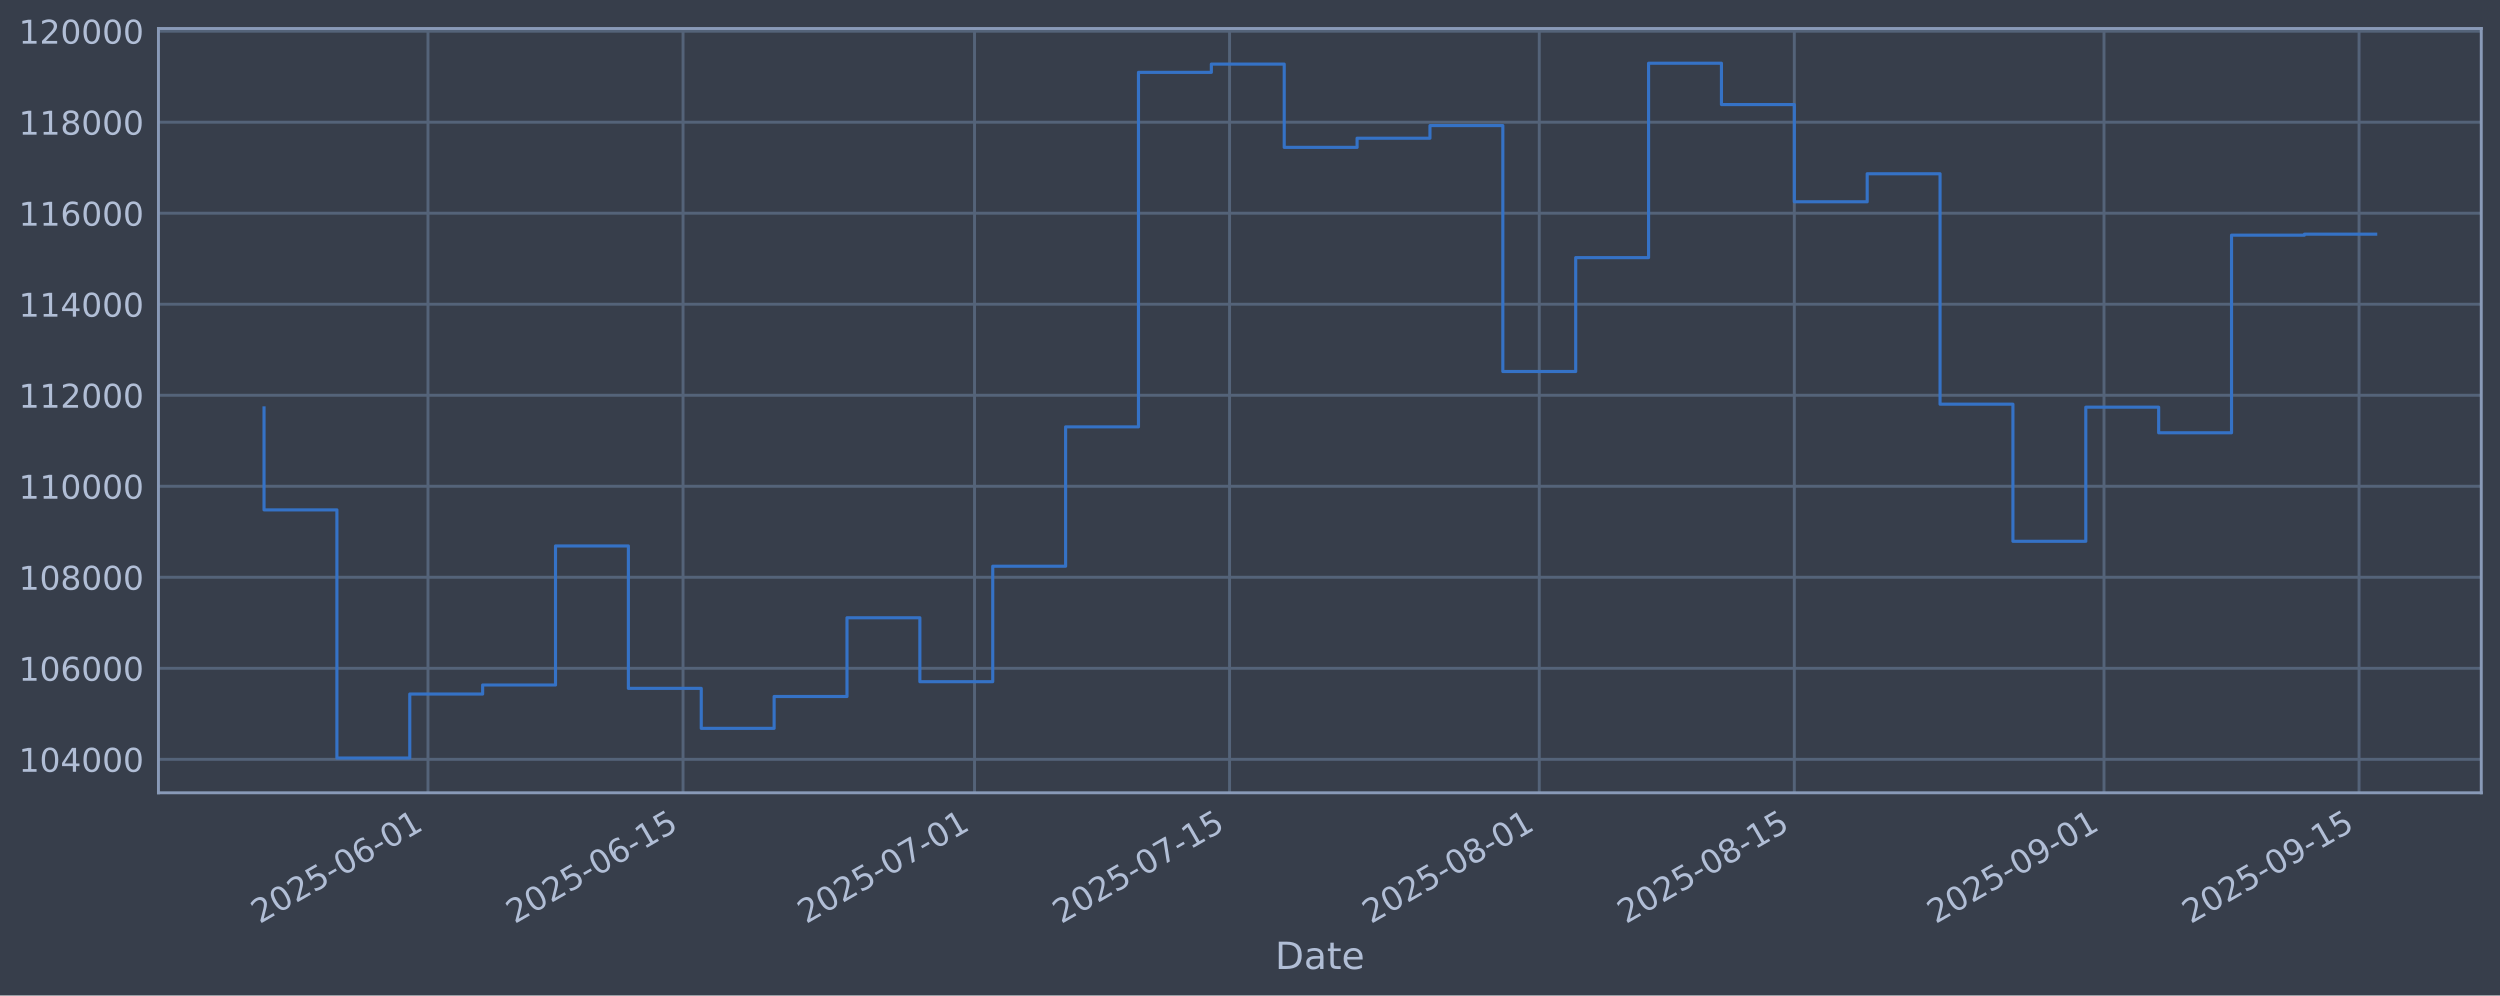
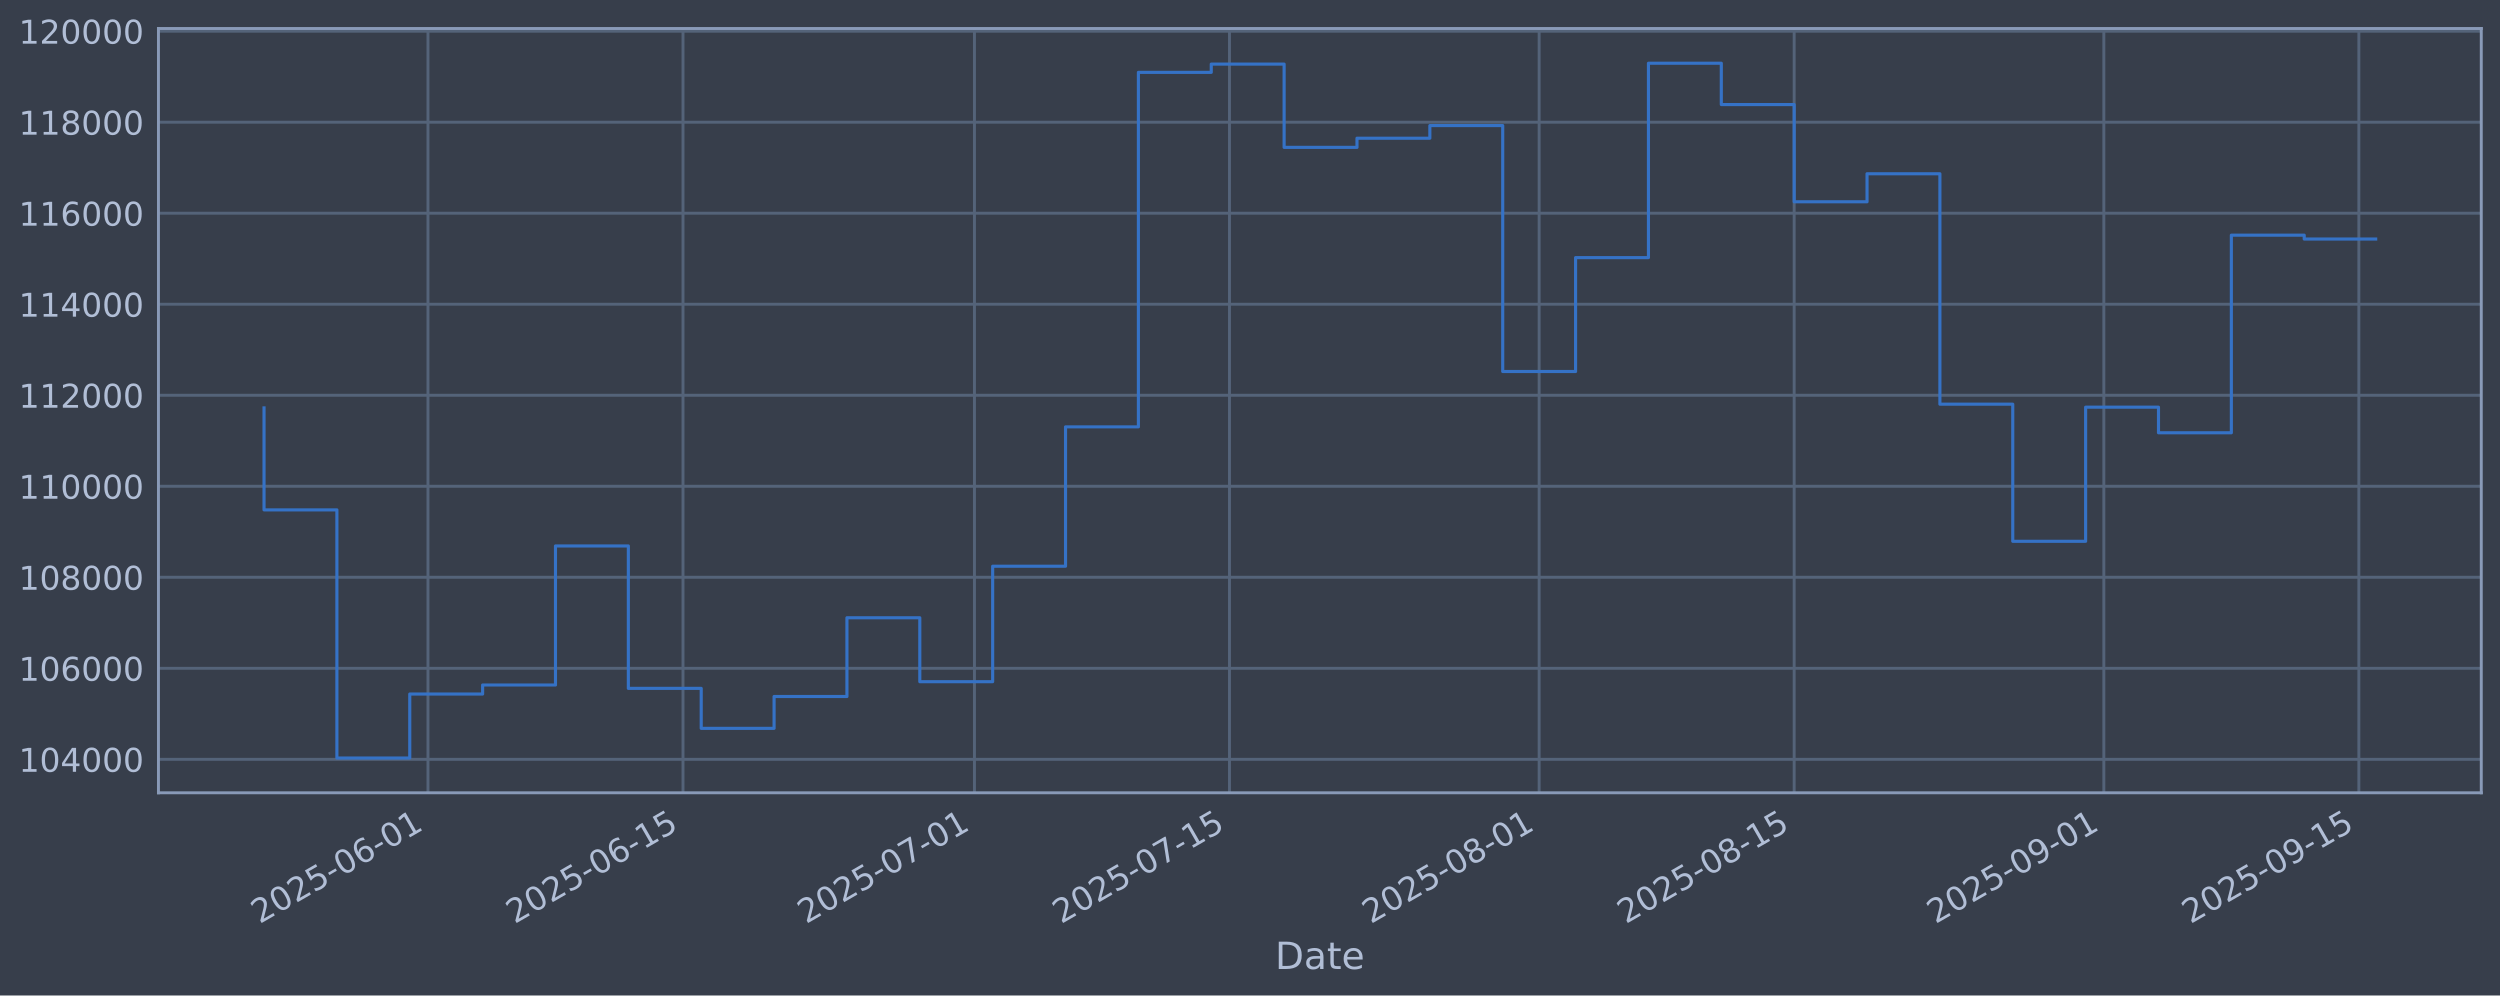
<svg xmlns="http://www.w3.org/2000/svg" xmlns:xlink="http://www.w3.org/1999/xlink" width="960.9pt" height="382.628pt" viewBox="0 0 960.9 382.628" version="1.1">
  <defs>
    <style type="text/css">*{stroke-linejoin: round; stroke-linecap: butt}</style>
  </defs>
  <g id="figure_1">
    <g id="patch_1">
      <path d="M 0 382.628  L 960.9 382.628  L 960.9 0  L 0 0  z " style="fill: #373e4b" />
    </g>
    <g id="axes_1">
      <g id="patch_2">
        <path d="M 60.901 304.718  L 953.701 304.718  L 953.701 10.958  L 60.901 10.958  z " style="fill: #373e4b" />
      </g>
      <g id="matplotlib.axis_1">
        <g id="xtick_1">
          <g id="line2d_1">
-             <path d="M 164.501 304.718  L 164.501 10.958  " clip-path="url(#p83c7c20d16)" style="fill: none; stroke: #546379; stroke-width: 1.12; stroke-linecap: square" />
+             <path d="M 164.496 304.718  L 164.496 10.958  " clip-path="url(#pe98b0fb3b4)" style="fill: none; stroke: #546379; stroke-width: 1.12; stroke-linecap: square" />
          </g>
          <g id="line2d_2" />
          <g id="text_1">
-             <g style="fill: #b1bed6" transform="translate(99.77597 355.2226) rotate(-30) scale(0.126 -0.126)">
+             <g style="fill: #b1bed6" transform="translate(99.7701 355.2226) rotate(-30) scale(0.126 -0.126)">
              <defs>
                <path id="DejaVuSans-32" d="M 1228 531  L 3431 531  L 3431 0  L 469 0  L 469 531  Q 828 903 1448 1529  Q 2069 2156 2228 2338  Q 2531 2678 2651 2914  Q 2772 3150 2772 3378  Q 2772 3750 2511 3984  Q 2250 4219 1831 4219  Q 1534 4219 1204 4116  Q 875 4013 500 3803  L 500 4441  Q 881 4594 1212 4672  Q 1544 4750 1819 4750  Q 2544 4750 2975 4387  Q 3406 4025 3406 3419  Q 3406 3131 3298 2873  Q 3191 2616 2906 2266  Q 2828 2175 2409 1742  Q 1991 1309 1228 531  z " transform="scale(0.015625)" />
                <path id="DejaVuSans-30" d="M 2034 4250  Q 1547 4250 1301 3770  Q 1056 3291 1056 2328  Q 1056 1369 1301 889  Q 1547 409 2034 409  Q 2525 409 2770 889  Q 3016 1369 3016 2328  Q 3016 3291 2770 3770  Q 2525 4250 2034 4250  z M 2034 4750  Q 2819 4750 3233 4129  Q 3647 3509 3647 2328  Q 3647 1150 3233 529  Q 2819 -91 2034 -91  Q 1250 -91 836 529  Q 422 1150 422 2328  Q 422 3509 836 4129  Q 1250 4750 2034 4750  z " transform="scale(0.015625)" />
                <path id="DejaVuSans-35" d="M 691 4666  L 3169 4666  L 3169 4134  L 1269 4134  L 1269 2991  Q 1406 3038 1543 3061  Q 1681 3084 1819 3084  Q 2600 3084 3056 2656  Q 3513 2228 3513 1497  Q 3513 744 3044 326  Q 2575 -91 1722 -91  Q 1428 -91 1123 -41  Q 819 9 494 109  L 494 744  Q 775 591 1075 516  Q 1375 441 1709 441  Q 2250 441 2565 725  Q 2881 1009 2881 1497  Q 2881 1984 2565 2268  Q 2250 2553 1709 2553  Q 1456 2553 1204 2497  Q 953 2441 691 2322  L 691 4666  z " transform="scale(0.015625)" />
                <path id="DejaVuSans-2d" d="M 313 2009  L 1997 2009  L 1997 1497  L 313 1497  L 313 2009  z " transform="scale(0.015625)" />
                <path id="DejaVuSans-36" d="M 2113 2584  Q 1688 2584 1439 2293  Q 1191 2003 1191 1497  Q 1191 994 1439 701  Q 1688 409 2113 409  Q 2538 409 2786 701  Q 3034 994 3034 1497  Q 3034 2003 2786 2293  Q 2538 2584 2113 2584  z M 3366 4563  L 3366 3988  Q 3128 4100 2886 4159  Q 2644 4219 2406 4219  Q 1781 4219 1451 3797  Q 1122 3375 1075 2522  Q 1259 2794 1537 2939  Q 1816 3084 2150 3084  Q 2853 3084 3261 2657  Q 3669 2231 3669 1497  Q 3669 778 3244 343  Q 2819 -91 2113 -91  Q 1303 -91 875 529  Q 447 1150 447 2328  Q 447 3434 972 4092  Q 1497 4750 2381 4750  Q 2619 4750 2861 4703  Q 3103 4656 3366 4563  z " transform="scale(0.015625)" />
                <path id="DejaVuSans-31" d="M 794 531  L 1825 531  L 1825 4091  L 703 3866  L 703 4441  L 1819 4666  L 2450 4666  L 2450 531  L 3481 531  L 3481 0  L 794 0  L 794 531  z " transform="scale(0.015625)" />
              </defs>
              <use xlink:href="#DejaVuSans-32" />
              <use xlink:href="#DejaVuSans-30" transform="translate(63.62305 0)" />
              <use xlink:href="#DejaVuSans-32" transform="translate(127.2461 0)" />
              <use xlink:href="#DejaVuSans-35" transform="translate(190.8691 0)" />
              <use xlink:href="#DejaVuSans-2d" transform="translate(254.4922 0)" />
              <use xlink:href="#DejaVuSans-30" transform="translate(290.5762 0)" />
              <use xlink:href="#DejaVuSans-36" transform="translate(354.1992 0)" />
              <use xlink:href="#DejaVuSans-2d" transform="translate(417.8223 0)" />
              <use xlink:href="#DejaVuSans-30" transform="translate(453.9062 0)" />
              <use xlink:href="#DejaVuSans-31" transform="translate(517.5293 0)" />
            </g>
          </g>
        </g>
        <g id="xtick_2">
          <g id="line2d_3">
-             <path d="M 262.531 304.718  L 262.531 10.958  " clip-path="url(#p83c7c20d16)" style="fill: none; stroke: #546379; stroke-width: 1.12; stroke-linecap: square" />
+             <path d="M 262.516 304.718  L 262.516 10.958  " clip-path="url(#pe98b0fb3b4)" style="fill: none; stroke: #546379; stroke-width: 1.12; stroke-linecap: square" />
          </g>
          <g id="line2d_4" />
          <g id="text_2">
-             <g style="fill: #b1bed6" transform="translate(197.8058 355.2226) rotate(-30) scale(0.126 -0.126)">
+             <g style="fill: #b1bed6" transform="translate(197.7908 355.2226) rotate(-30) scale(0.126 -0.126)">
              <use xlink:href="#DejaVuSans-32" />
              <use xlink:href="#DejaVuSans-30" transform="translate(63.62305 0)" />
              <use xlink:href="#DejaVuSans-32" transform="translate(127.2461 0)" />
              <use xlink:href="#DejaVuSans-35" transform="translate(190.8691 0)" />
              <use xlink:href="#DejaVuSans-2d" transform="translate(254.4922 0)" />
              <use xlink:href="#DejaVuSans-30" transform="translate(290.5762 0)" />
              <use xlink:href="#DejaVuSans-36" transform="translate(354.1992 0)" />
              <use xlink:href="#DejaVuSans-2d" transform="translate(417.8223 0)" />
              <use xlink:href="#DejaVuSans-31" transform="translate(453.9062 0)" />
              <use xlink:href="#DejaVuSans-35" transform="translate(517.5293 0)" />
            </g>
          </g>
        </g>
        <g id="xtick_3">
          <g id="line2d_5">
-             <path d="M 374.565 304.718  L 374.565 10.958  " clip-path="url(#p83c7c20d16)" style="fill: none; stroke: #546379; stroke-width: 1.12; stroke-linecap: square" />
+             <path d="M 374.54 304.718  L 374.54 10.958  " clip-path="url(#pe98b0fb3b4)" style="fill: none; stroke: #546379; stroke-width: 1.12; stroke-linecap: square" />
          </g>
          <g id="line2d_6" />
          <g id="text_3">
-             <g style="fill: #b1bed6" transform="translate(309.8399 355.2226) rotate(-30) scale(0.126 -0.126)">
+             <g style="fill: #b1bed6" transform="translate(309.8144 355.2226) rotate(-30) scale(0.126 -0.126)">
              <defs>
                <path id="DejaVuSans-37" d="M 525 4666  L 3525 4666  L 3525 4397  L 1831 0  L 1172 0  L 2766 4134  L 525 4134  L 525 4666  z " transform="scale(0.015625)" />
              </defs>
              <use xlink:href="#DejaVuSans-32" />
              <use xlink:href="#DejaVuSans-30" transform="translate(63.62305 0)" />
              <use xlink:href="#DejaVuSans-32" transform="translate(127.2461 0)" />
              <use xlink:href="#DejaVuSans-35" transform="translate(190.8691 0)" />
              <use xlink:href="#DejaVuSans-2d" transform="translate(254.4922 0)" />
              <use xlink:href="#DejaVuSans-30" transform="translate(290.5762 0)" />
              <use xlink:href="#DejaVuSans-37" transform="translate(354.1992 0)" />
              <use xlink:href="#DejaVuSans-2d" transform="translate(417.8223 0)" />
              <use xlink:href="#DejaVuSans-30" transform="translate(453.9062 0)" />
              <use xlink:href="#DejaVuSans-31" transform="translate(517.5293 0)" />
            </g>
          </g>
        </g>
        <g id="xtick_4">
          <g id="line2d_7">
-             <path d="M 472.595 304.718  L 472.595 10.958  " clip-path="url(#p83c7c20d16)" style="fill: none; stroke: #546379; stroke-width: 1.12; stroke-linecap: square" />
+             <path d="M 472.561 304.718  L 472.561 10.958  " clip-path="url(#pe98b0fb3b4)" style="fill: none; stroke: #546379; stroke-width: 1.12; stroke-linecap: square" />
          </g>
          <g id="line2d_8" />
          <g id="text_4">
-             <g style="fill: #b1bed6" transform="translate(407.8697 355.2226) rotate(-30) scale(0.126 -0.126)">
+             <g style="fill: #b1bed6" transform="translate(407.8351 355.2226) rotate(-30) scale(0.126 -0.126)">
              <use xlink:href="#DejaVuSans-32" />
              <use xlink:href="#DejaVuSans-30" transform="translate(63.62305 0)" />
              <use xlink:href="#DejaVuSans-32" transform="translate(127.2461 0)" />
              <use xlink:href="#DejaVuSans-35" transform="translate(190.8691 0)" />
              <use xlink:href="#DejaVuSans-2d" transform="translate(254.4922 0)" />
              <use xlink:href="#DejaVuSans-30" transform="translate(290.5762 0)" />
              <use xlink:href="#DejaVuSans-37" transform="translate(354.1992 0)" />
              <use xlink:href="#DejaVuSans-2d" transform="translate(417.8223 0)" />
              <use xlink:href="#DejaVuSans-31" transform="translate(453.9062 0)" />
              <use xlink:href="#DejaVuSans-35" transform="translate(517.5293 0)" />
            </g>
          </g>
        </g>
        <g id="xtick_5">
          <g id="line2d_9">
-             <path d="M 591.631 304.718  L 591.631 10.958  " clip-path="url(#p83c7c20d16)" style="fill: none; stroke: #546379; stroke-width: 1.12; stroke-linecap: square" />
+             <path d="M 591.586 304.718  L 591.586 10.958  " clip-path="url(#pe98b0fb3b4)" style="fill: none; stroke: #546379; stroke-width: 1.12; stroke-linecap: square" />
          </g>
          <g id="line2d_10" />
          <g id="text_5">
-             <g style="fill: #b1bed6" transform="translate(526.9059 355.2226) rotate(-30) scale(0.126 -0.126)">
+             <g style="fill: #b1bed6" transform="translate(526.8602 355.2226) rotate(-30) scale(0.126 -0.126)">
              <defs>
                <path id="DejaVuSans-38" d="M 2034 2216  Q 1584 2216 1326 1975  Q 1069 1734 1069 1313  Q 1069 891 1326 650  Q 1584 409 2034 409  Q 2484 409 2743 651  Q 3003 894 3003 1313  Q 3003 1734 2745 1975  Q 2488 2216 2034 2216  z M 1403 2484  Q 997 2584 770 2862  Q 544 3141 544 3541  Q 544 4100 942 4425  Q 1341 4750 2034 4750  Q 2731 4750 3128 4425  Q 3525 4100 3525 3541  Q 3525 3141 3298 2862  Q 3072 2584 2669 2484  Q 3125 2378 3379 2068  Q 3634 1759 3634 1313  Q 3634 634 3220 271  Q 2806 -91 2034 -91  Q 1263 -91 848 271  Q 434 634 434 1313  Q 434 1759 690 2068  Q 947 2378 1403 2484  z M 1172 3481  Q 1172 3119 1398 2916  Q 1625 2713 2034 2713  Q 2441 2713 2670 2916  Q 2900 3119 2900 3481  Q 2900 3844 2670 4047  Q 2441 4250 2034 4250  Q 1625 4250 1398 4047  Q 1172 3844 1172 3481  z " transform="scale(0.015625)" />
              </defs>
              <use xlink:href="#DejaVuSans-32" />
              <use xlink:href="#DejaVuSans-30" transform="translate(63.62305 0)" />
              <use xlink:href="#DejaVuSans-32" transform="translate(127.2461 0)" />
              <use xlink:href="#DejaVuSans-35" transform="translate(190.8691 0)" />
              <use xlink:href="#DejaVuSans-2d" transform="translate(254.4922 0)" />
              <use xlink:href="#DejaVuSans-30" transform="translate(290.5762 0)" />
              <use xlink:href="#DejaVuSans-38" transform="translate(354.1992 0)" />
              <use xlink:href="#DejaVuSans-2d" transform="translate(417.8223 0)" />
              <use xlink:href="#DejaVuSans-30" transform="translate(453.9062 0)" />
              <use xlink:href="#DejaVuSans-31" transform="translate(517.5293 0)" />
            </g>
          </g>
        </g>
        <g id="xtick_6">
          <g id="line2d_11">
-             <path d="M 689.661 304.718  L 689.661 10.958  " clip-path="url(#p83c7c20d16)" style="fill: none; stroke: #546379; stroke-width: 1.12; stroke-linecap: square" />
+             <path d="M 689.606 304.718  L 689.606 10.958  " clip-path="url(#pe98b0fb3b4)" style="fill: none; stroke: #546379; stroke-width: 1.12; stroke-linecap: square" />
          </g>
          <g id="line2d_12" />
          <g id="text_6">
-             <g style="fill: #b1bed6" transform="translate(624.9357 355.2226) rotate(-30) scale(0.126 -0.126)">
+             <g style="fill: #b1bed6" transform="translate(624.8809 355.2226) rotate(-30) scale(0.126 -0.126)">
              <use xlink:href="#DejaVuSans-32" />
              <use xlink:href="#DejaVuSans-30" transform="translate(63.62305 0)" />
              <use xlink:href="#DejaVuSans-32" transform="translate(127.2461 0)" />
              <use xlink:href="#DejaVuSans-35" transform="translate(190.8691 0)" />
              <use xlink:href="#DejaVuSans-2d" transform="translate(254.4922 0)" />
              <use xlink:href="#DejaVuSans-30" transform="translate(290.5762 0)" />
              <use xlink:href="#DejaVuSans-38" transform="translate(354.1992 0)" />
              <use xlink:href="#DejaVuSans-2d" transform="translate(417.8223 0)" />
              <use xlink:href="#DejaVuSans-31" transform="translate(453.9062 0)" />
              <use xlink:href="#DejaVuSans-35" transform="translate(517.5293 0)" />
            </g>
          </g>
        </g>
        <g id="xtick_7">
          <g id="line2d_13">
-             <path d="M 808.697 304.718  L 808.697 10.958  " clip-path="url(#p83c7c20d16)" style="fill: none; stroke: #546379; stroke-width: 1.12; stroke-linecap: square" />
+             <path d="M 808.631 304.718  L 808.631 10.958  " clip-path="url(#pe98b0fb3b4)" style="fill: none; stroke: #546379; stroke-width: 1.12; stroke-linecap: square" />
          </g>
          <g id="line2d_14" />
          <g id="text_7">
-             <g style="fill: #b1bed6" transform="translate(743.9719 355.2226) rotate(-30) scale(0.126 -0.126)">
+             <g style="fill: #b1bed6" transform="translate(743.906 355.2226) rotate(-30) scale(0.126 -0.126)">
              <defs>
                <path id="DejaVuSans-39" d="M 703 97  L 703 672  Q 941 559 1184 500  Q 1428 441 1663 441  Q 2288 441 2617 861  Q 2947 1281 2994 2138  Q 2813 1869 2534 1725  Q 2256 1581 1919 1581  Q 1219 1581 811 2004  Q 403 2428 403 3163  Q 403 3881 828 4315  Q 1253 4750 1959 4750  Q 2769 4750 3195 4129  Q 3622 3509 3622 2328  Q 3622 1225 3098 567  Q 2575 -91 1691 -91  Q 1453 -91 1209 -44  Q 966 3 703 97  z M 1959 2075  Q 2384 2075 2632 2365  Q 2881 2656 2881 3163  Q 2881 3666 2632 3958  Q 2384 4250 1959 4250  Q 1534 4250 1286 3958  Q 1038 3666 1038 3163  Q 1038 2656 1286 2365  Q 1534 2075 1959 2075  z " transform="scale(0.015625)" />
              </defs>
              <use xlink:href="#DejaVuSans-32" />
              <use xlink:href="#DejaVuSans-30" transform="translate(63.62305 0)" />
              <use xlink:href="#DejaVuSans-32" transform="translate(127.2461 0)" />
              <use xlink:href="#DejaVuSans-35" transform="translate(190.8691 0)" />
              <use xlink:href="#DejaVuSans-2d" transform="translate(254.4922 0)" />
              <use xlink:href="#DejaVuSans-30" transform="translate(290.5762 0)" />
              <use xlink:href="#DejaVuSans-39" transform="translate(354.1992 0)" />
              <use xlink:href="#DejaVuSans-2d" transform="translate(417.8223 0)" />
              <use xlink:href="#DejaVuSans-30" transform="translate(453.9062 0)" />
              <use xlink:href="#DejaVuSans-31" transform="translate(517.5293 0)" />
            </g>
          </g>
        </g>
        <g id="xtick_8">
          <g id="line2d_15">
-             <path d="M 906.727 304.718  L 906.727 10.958  " clip-path="url(#p83c7c20d16)" style="fill: none; stroke: #546379; stroke-width: 1.12; stroke-linecap: square" />
+             <path d="M 906.652 304.718  L 906.652 10.958  " clip-path="url(#pe98b0fb3b4)" style="fill: none; stroke: #546379; stroke-width: 1.12; stroke-linecap: square" />
          </g>
          <g id="line2d_16" />
          <g id="text_8">
-             <g style="fill: #b1bed6" transform="translate(842.0017 355.2226) rotate(-30) scale(0.126 -0.126)">
+             <g style="fill: #b1bed6" transform="translate(841.9266 355.2226) rotate(-30) scale(0.126 -0.126)">
              <use xlink:href="#DejaVuSans-32" />
              <use xlink:href="#DejaVuSans-30" transform="translate(63.62305 0)" />
              <use xlink:href="#DejaVuSans-32" transform="translate(127.2461 0)" />
              <use xlink:href="#DejaVuSans-35" transform="translate(190.8691 0)" />
              <use xlink:href="#DejaVuSans-2d" transform="translate(254.4922 0)" />
              <use xlink:href="#DejaVuSans-30" transform="translate(290.5762 0)" />
              <use xlink:href="#DejaVuSans-39" transform="translate(354.1992 0)" />
              <use xlink:href="#DejaVuSans-2d" transform="translate(417.8223 0)" />
              <use xlink:href="#DejaVuSans-31" transform="translate(453.9062 0)" />
              <use xlink:href="#DejaVuSans-35" transform="translate(517.5293 0)" />
            </g>
          </g>
        </g>
        <g id="text_9">
          <g style="fill: #b1bed6" transform="translate(490.0914 372.4337) scale(0.144 -0.144)">
            <defs>
              <path id="DejaVuSans-44" d="M 1259 4147  L 1259 519  L 2022 519  Q 2988 519 3436 956  Q 3884 1394 3884 2338  Q 3884 3275 3436 3711  Q 2988 4147 2022 4147  L 1259 4147  z M 628 4666  L 1925 4666  Q 3281 4666 3915 4102  Q 4550 3538 4550 2338  Q 4550 1131 3912 565  Q 3275 0 1925 0  L 628 0  L 628 4666  z " transform="scale(0.015625)" />
              <path id="DejaVuSans-61" d="M 2194 1759  Q 1497 1759 1228 1600  Q 959 1441 959 1056  Q 959 750 1161 570  Q 1363 391 1709 391  Q 2188 391 2477 730  Q 2766 1069 2766 1631  L 2766 1759  L 2194 1759  z M 3341 1997  L 3341 0  L 2766 0  L 2766 531  Q 2569 213 2275 61  Q 1981 -91 1556 -91  Q 1019 -91 701 211  Q 384 513 384 1019  Q 384 1609 779 1909  Q 1175 2209 1959 2209  L 2766 2209  L 2766 2266  Q 2766 2663 2505 2880  Q 2244 3097 1772 3097  Q 1472 3097 1187 3025  Q 903 2953 641 2809  L 641 3341  Q 956 3463 1253 3523  Q 1550 3584 1831 3584  Q 2591 3584 2966 3190  Q 3341 2797 3341 1997  z " transform="scale(0.015625)" />
              <path id="DejaVuSans-74" d="M 1172 4494  L 1172 3500  L 2356 3500  L 2356 3053  L 1172 3053  L 1172 1153  Q 1172 725 1289 603  Q 1406 481 1766 481  L 2356 481  L 2356 0  L 1766 0  Q 1100 0 847 248  Q 594 497 594 1153  L 594 3053  L 172 3053  L 172 3500  L 594 3500  L 594 4494  L 1172 4494  z " transform="scale(0.015625)" />
              <path id="DejaVuSans-65" d="M 3597 1894  L 3597 1613  L 953 1613  Q 991 1019 1311 708  Q 1631 397 2203 397  Q 2534 397 2845 478  Q 3156 559 3463 722  L 3463 178  Q 3153 47 2828 -22  Q 2503 -91 2169 -91  Q 1331 -91 842 396  Q 353 884 353 1716  Q 353 2575 817 3079  Q 1281 3584 2069 3584  Q 2775 3584 3186 3129  Q 3597 2675 3597 1894  z M 3022 2063  Q 3016 2534 2758 2815  Q 2500 3097 2075 3097  Q 1594 3097 1305 2825  Q 1016 2553 972 2059  L 3022 2063  z " transform="scale(0.015625)" />
            </defs>
            <use xlink:href="#DejaVuSans-44" />
            <use xlink:href="#DejaVuSans-61" transform="translate(77.00195 0)" />
            <use xlink:href="#DejaVuSans-74" transform="translate(138.2812 0)" />
            <use xlink:href="#DejaVuSans-65" transform="translate(177.4902 0)" />
          </g>
        </g>
      </g>
      <g id="matplotlib.axis_2">
        <g id="ytick_1">
          <g id="line2d_17">
-             <path d="M 60.901 291.85  L 953.701 291.85  " clip-path="url(#p83c7c20d16)" style="fill: none; stroke: #546379; stroke-width: 1.12; stroke-linecap: square" />
+             <path d="M 60.901 291.85  L 953.701 291.85  " clip-path="url(#pe98b0fb3b4)" style="fill: none; stroke: #546379; stroke-width: 1.12; stroke-linecap: square" />
          </g>
          <g id="line2d_18" />
          <g id="text_10">
            <g style="fill: #b1bed6" transform="translate(7.2 296.6367) scale(0.126 -0.126)">
              <defs>
                <path id="DejaVuSans-34" d="M 2419 4116  L 825 1625  L 2419 1625  L 2419 4116  z M 2253 4666  L 3047 4666  L 3047 1625  L 3713 1625  L 3713 1100  L 3047 1100  L 3047 0  L 2419 0  L 2419 1100  L 313 1100  L 313 1709  L 2253 4666  z " transform="scale(0.015625)" />
              </defs>
              <use xlink:href="#DejaVuSans-31" />
              <use xlink:href="#DejaVuSans-30" transform="translate(63.62305 0)" />
              <use xlink:href="#DejaVuSans-34" transform="translate(127.2461 0)" />
              <use xlink:href="#DejaVuSans-30" transform="translate(190.8691 0)" />
              <use xlink:href="#DejaVuSans-30" transform="translate(254.4922 0)" />
              <use xlink:href="#DejaVuSans-30" transform="translate(318.1152 0)" />
            </g>
          </g>
        </g>
        <g id="ytick_2">
          <g id="line2d_19">
-             <path d="M 60.901 256.867  L 953.701 256.867  " clip-path="url(#p83c7c20d16)" style="fill: none; stroke: #546379; stroke-width: 1.12; stroke-linecap: square" />
+             <path d="M 60.901 256.867  L 953.701 256.867  " clip-path="url(#pe98b0fb3b4)" style="fill: none; stroke: #546379; stroke-width: 1.12; stroke-linecap: square" />
          </g>
          <g id="line2d_20" />
          <g id="text_11">
            <g style="fill: #b1bed6" transform="translate(7.2 261.6538) scale(0.126 -0.126)">
              <use xlink:href="#DejaVuSans-31" />
              <use xlink:href="#DejaVuSans-30" transform="translate(63.62305 0)" />
              <use xlink:href="#DejaVuSans-36" transform="translate(127.2461 0)" />
              <use xlink:href="#DejaVuSans-30" transform="translate(190.8691 0)" />
              <use xlink:href="#DejaVuSans-30" transform="translate(254.4922 0)" />
              <use xlink:href="#DejaVuSans-30" transform="translate(318.1152 0)" />
            </g>
          </g>
        </g>
        <g id="ytick_3">
          <g id="line2d_21">
-             <path d="M 60.901 221.884  L 953.701 221.884  " clip-path="url(#p83c7c20d16)" style="fill: none; stroke: #546379; stroke-width: 1.12; stroke-linecap: square" />
+             <path d="M 60.901 221.884  L 953.701 221.884  " clip-path="url(#pe98b0fb3b4)" style="fill: none; stroke: #546379; stroke-width: 1.12; stroke-linecap: square" />
          </g>
          <g id="line2d_22" />
          <g id="text_12">
            <g style="fill: #b1bed6" transform="translate(7.2 226.671) scale(0.126 -0.126)">
              <use xlink:href="#DejaVuSans-31" />
              <use xlink:href="#DejaVuSans-30" transform="translate(63.62305 0)" />
              <use xlink:href="#DejaVuSans-38" transform="translate(127.2461 0)" />
              <use xlink:href="#DejaVuSans-30" transform="translate(190.8691 0)" />
              <use xlink:href="#DejaVuSans-30" transform="translate(254.4922 0)" />
              <use xlink:href="#DejaVuSans-30" transform="translate(318.1152 0)" />
            </g>
          </g>
        </g>
        <g id="ytick_4">
          <g id="line2d_23">
-             <path d="M 60.901 186.901  L 953.701 186.901  " clip-path="url(#p83c7c20d16)" style="fill: none; stroke: #546379; stroke-width: 1.12; stroke-linecap: square" />
+             <path d="M 60.901 186.901  L 953.701 186.901  " clip-path="url(#pe98b0fb3b4)" style="fill: none; stroke: #546379; stroke-width: 1.12; stroke-linecap: square" />
          </g>
          <g id="line2d_24" />
          <g id="text_13">
            <g style="fill: #b1bed6" transform="translate(7.2 191.6882) scale(0.126 -0.126)">
              <use xlink:href="#DejaVuSans-31" />
              <use xlink:href="#DejaVuSans-31" transform="translate(63.62305 0)" />
              <use xlink:href="#DejaVuSans-30" transform="translate(127.2461 0)" />
              <use xlink:href="#DejaVuSans-30" transform="translate(190.8691 0)" />
              <use xlink:href="#DejaVuSans-30" transform="translate(254.4922 0)" />
              <use xlink:href="#DejaVuSans-30" transform="translate(318.1152 0)" />
            </g>
          </g>
        </g>
        <g id="ytick_5">
          <g id="line2d_25">
-             <path d="M 60.901 151.918  L 953.701 151.918  " clip-path="url(#p83c7c20d16)" style="fill: none; stroke: #546379; stroke-width: 1.12; stroke-linecap: square" />
+             <path d="M 60.901 151.918  L 953.701 151.918  " clip-path="url(#pe98b0fb3b4)" style="fill: none; stroke: #546379; stroke-width: 1.12; stroke-linecap: square" />
          </g>
          <g id="line2d_26" />
          <g id="text_14">
            <g style="fill: #b1bed6" transform="translate(7.2 156.7053) scale(0.126 -0.126)">
              <use xlink:href="#DejaVuSans-31" />
              <use xlink:href="#DejaVuSans-31" transform="translate(63.62305 0)" />
              <use xlink:href="#DejaVuSans-32" transform="translate(127.2461 0)" />
              <use xlink:href="#DejaVuSans-30" transform="translate(190.8691 0)" />
              <use xlink:href="#DejaVuSans-30" transform="translate(254.4922 0)" />
              <use xlink:href="#DejaVuSans-30" transform="translate(318.1152 0)" />
            </g>
          </g>
        </g>
        <g id="ytick_6">
          <g id="line2d_27">
-             <path d="M 60.901 116.936  L 953.701 116.936  " clip-path="url(#p83c7c20d16)" style="fill: none; stroke: #546379; stroke-width: 1.12; stroke-linecap: square" />
+             <path d="M 60.901 116.936  L 953.701 116.936  " clip-path="url(#pe98b0fb3b4)" style="fill: none; stroke: #546379; stroke-width: 1.12; stroke-linecap: square" />
          </g>
          <g id="line2d_28" />
          <g id="text_15">
            <g style="fill: #b1bed6" transform="translate(7.2 121.7225) scale(0.126 -0.126)">
              <use xlink:href="#DejaVuSans-31" />
              <use xlink:href="#DejaVuSans-31" transform="translate(63.62305 0)" />
              <use xlink:href="#DejaVuSans-34" transform="translate(127.2461 0)" />
              <use xlink:href="#DejaVuSans-30" transform="translate(190.8691 0)" />
              <use xlink:href="#DejaVuSans-30" transform="translate(254.4922 0)" />
              <use xlink:href="#DejaVuSans-30" transform="translate(318.1152 0)" />
            </g>
          </g>
        </g>
        <g id="ytick_7">
          <g id="line2d_29">
-             <path d="M 60.901 81.953  L 953.701 81.953  " clip-path="url(#p83c7c20d16)" style="fill: none; stroke: #546379; stroke-width: 1.12; stroke-linecap: square" />
+             <path d="M 60.901 81.953  L 953.701 81.953  " clip-path="url(#pe98b0fb3b4)" style="fill: none; stroke: #546379; stroke-width: 1.12; stroke-linecap: square" />
          </g>
          <g id="line2d_30" />
          <g id="text_16">
            <g style="fill: #b1bed6" transform="translate(7.2 86.73969) scale(0.126 -0.126)">
              <use xlink:href="#DejaVuSans-31" />
              <use xlink:href="#DejaVuSans-31" transform="translate(63.62305 0)" />
              <use xlink:href="#DejaVuSans-36" transform="translate(127.2461 0)" />
              <use xlink:href="#DejaVuSans-30" transform="translate(190.8691 0)" />
              <use xlink:href="#DejaVuSans-30" transform="translate(254.4922 0)" />
              <use xlink:href="#DejaVuSans-30" transform="translate(318.1152 0)" />
            </g>
          </g>
        </g>
        <g id="ytick_8">
          <g id="line2d_31">
-             <path d="M 60.901 46.97  L 953.701 46.97  " clip-path="url(#p83c7c20d16)" style="fill: none; stroke: #546379; stroke-width: 1.12; stroke-linecap: square" />
+             <path d="M 60.901 46.97  L 953.701 46.97  " clip-path="url(#pe98b0fb3b4)" style="fill: none; stroke: #546379; stroke-width: 1.12; stroke-linecap: square" />
          </g>
          <g id="line2d_32" />
          <g id="text_17">
            <g style="fill: #b1bed6" transform="translate(7.2 51.75686) scale(0.126 -0.126)">
              <use xlink:href="#DejaVuSans-31" />
              <use xlink:href="#DejaVuSans-31" transform="translate(63.62305 0)" />
              <use xlink:href="#DejaVuSans-38" transform="translate(127.2461 0)" />
              <use xlink:href="#DejaVuSans-30" transform="translate(190.8691 0)" />
              <use xlink:href="#DejaVuSans-30" transform="translate(254.4922 0)" />
              <use xlink:href="#DejaVuSans-30" transform="translate(318.1152 0)" />
            </g>
          </g>
        </g>
        <g id="ytick_9">
          <g id="line2d_33">
-             <path d="M 60.901 11.987  L 953.701 11.987  " clip-path="url(#p83c7c20d16)" style="fill: none; stroke: #546379; stroke-width: 1.12; stroke-linecap: square" />
+             <path d="M 60.901 11.987  L 953.701 11.987  " clip-path="url(#pe98b0fb3b4)" style="fill: none; stroke: #546379; stroke-width: 1.12; stroke-linecap: square" />
          </g>
          <g id="line2d_34" />
          <g id="text_18">
            <g style="fill: #b1bed6" transform="translate(7.2 16.77403) scale(0.126 -0.126)">
              <use xlink:href="#DejaVuSans-31" />
              <use xlink:href="#DejaVuSans-32" transform="translate(63.62305 0)" />
              <use xlink:href="#DejaVuSans-30" transform="translate(127.2461 0)" />
              <use xlink:href="#DejaVuSans-30" transform="translate(190.8691 0)" />
              <use xlink:href="#DejaVuSans-30" transform="translate(254.4922 0)" />
              <use xlink:href="#DejaVuSans-30" transform="translate(318.1152 0)" />
            </g>
          </g>
        </g>
      </g>
      <g id="line2d_35">
-         <path d="M 101.482 156.778  L 101.482 195.974  L 129.491 195.974  L 129.491 291.366  L 157.499 291.366  L 157.499 266.759  L 185.508 266.759  L 185.508 263.286  L 213.516 263.286  L 213.516 209.841  L 241.525 209.841  L 241.525 264.586  L 269.533 264.586  L 269.533 279.95  L 297.542 279.95  L 297.542 267.706  L 325.55 267.706  L 325.55 237.446  L 353.559 237.446  L 353.559 262.012  L 381.567 262.012  L 381.567 217.631  L 409.576 217.631  L 409.576 164.07  L 437.585 164.07  L 437.585 27.81  L 465.593 27.81  L 465.593 24.636  L 493.602 24.636  L 493.602 56.646  L 521.61 56.646  L 521.61 53.121  L 549.619 53.121  L 549.619 48.272  L 577.627 48.272  L 577.627 142.793  L 605.636 142.793  L 605.636 99.016  L 633.644 99.016  L 633.644 24.311  L 661.653 24.311  L 661.653 40.185  L 689.661 40.185  L 689.661 77.56  L 717.67 77.56  L 717.67 66.788  L 745.678 66.788  L 745.678 155.356  L 773.687 155.356  L 773.687 208.052  L 801.695 208.052  L 801.695 156.509  L 829.704 156.509  L 829.704 166.341  L 857.712 166.341  L 857.712 90.389  L 885.721 90.389  L 885.721 90.012  L 913.119 90.012  " clip-path="url(#p83c7c20d16)" style="fill: none; stroke: #3572c6; stroke-width: 1.2; stroke-linecap: square" />
+         <path d="M 101.482 156.778  L 101.482 195.974  L 129.488 195.974  L 129.488 291.366  L 157.494 291.366  L 157.494 266.759  L 185.5 266.759  L 185.5 263.286  L 213.506 263.286  L 213.506 209.841  L 241.512 209.841  L 241.512 264.586  L 269.518 264.586  L 269.518 279.95  L 297.524 279.95  L 297.524 267.706  L 325.53 267.706  L 325.53 237.446  L 353.535 237.446  L 353.535 262.012  L 381.541 262.012  L 381.541 217.631  L 409.547 217.631  L 409.547 164.07  L 437.553 164.07  L 437.553 27.81  L 465.559 27.81  L 465.559 24.636  L 493.565 24.636  L 493.565 56.646  L 521.571 56.646  L 521.571 53.121  L 549.577 53.121  L 549.577 48.272  L 577.583 48.272  L 577.583 142.793  L 605.589 142.793  L 605.589 99.016  L 633.595 99.016  L 633.595 24.311  L 661.6 24.311  L 661.6 40.185  L 689.606 40.185  L 689.606 77.56  L 717.612 77.56  L 717.612 66.788  L 745.618 66.788  L 745.618 155.356  L 773.624 155.356  L 773.624 208.052  L 801.63 208.052  L 801.63 156.509  L 829.636 156.509  L 829.636 166.341  L 857.642 166.341  L 857.642 90.389  L 885.648 90.389  L 885.648 91.882  L 913.119 91.882  " clip-path="url(#pe98b0fb3b4)" style="fill: none; stroke: #3572c6; stroke-width: 1.2; stroke-linecap: square" />
      </g>
      <g id="patch_3">
        <path d="M 60.901 304.718  L 60.901 10.958  " style="fill: none; stroke: #899ab8; stroke-width: 1.12; stroke-linejoin: miter; stroke-linecap: square" />
      </g>
      <g id="patch_4">
        <path d="M 953.701 304.718  L 953.701 10.958  " style="fill: none; stroke: #899ab8; stroke-width: 1.12; stroke-linejoin: miter; stroke-linecap: square" />
      </g>
      <g id="patch_5">
        <path d="M 60.901 304.718  L 953.701 304.718  " style="fill: none; stroke: #899ab8; stroke-width: 1.12; stroke-linejoin: miter; stroke-linecap: square" />
      </g>
      <g id="patch_6">
        <path d="M 60.901 10.958  L 953.701 10.958  " style="fill: none; stroke: #899ab8; stroke-width: 1.12; stroke-linejoin: miter; stroke-linecap: square" />
      </g>
    </g>
  </g>
  <defs>
-     <clipPath id="p83c7c20d16">
+     <clipPath id="pe98b0fb3b4">
      <rect x="60.901" y="10.958" width="892.8" height="293.76" />
    </clipPath>
  </defs>
</svg>
